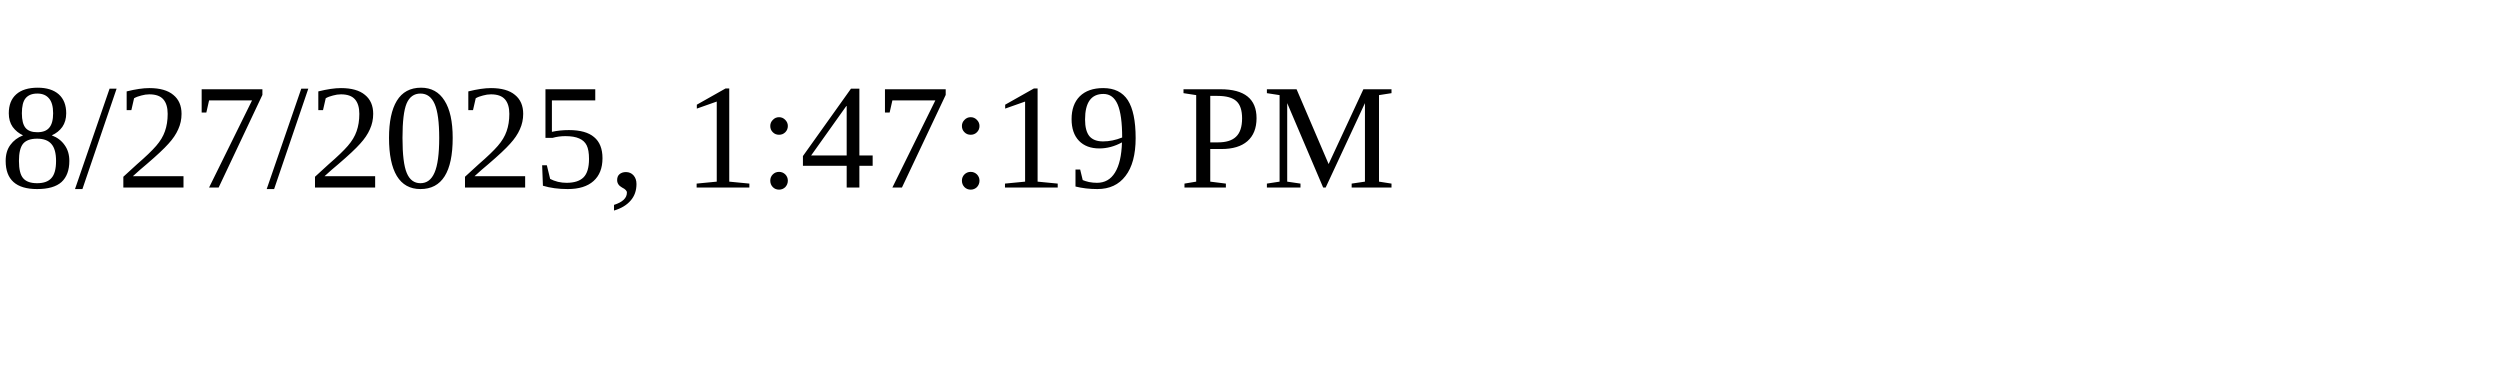
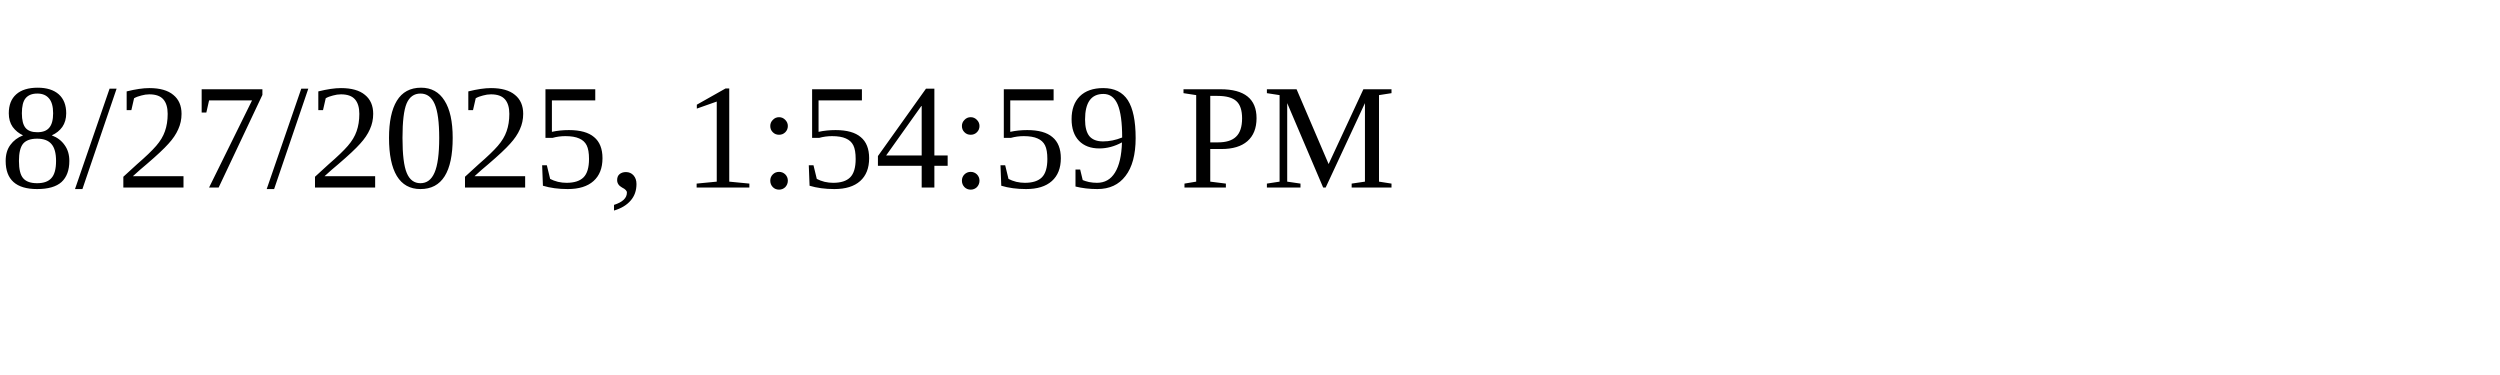
<svg xmlns="http://www.w3.org/2000/svg" height="30" width="200">
-   <text x="0" y="15">8/27/2025, 1:47:19 PM</text>
+   <text x="0" y="15">8/27/2025, 1:54:59 PM</text>
</svg>
